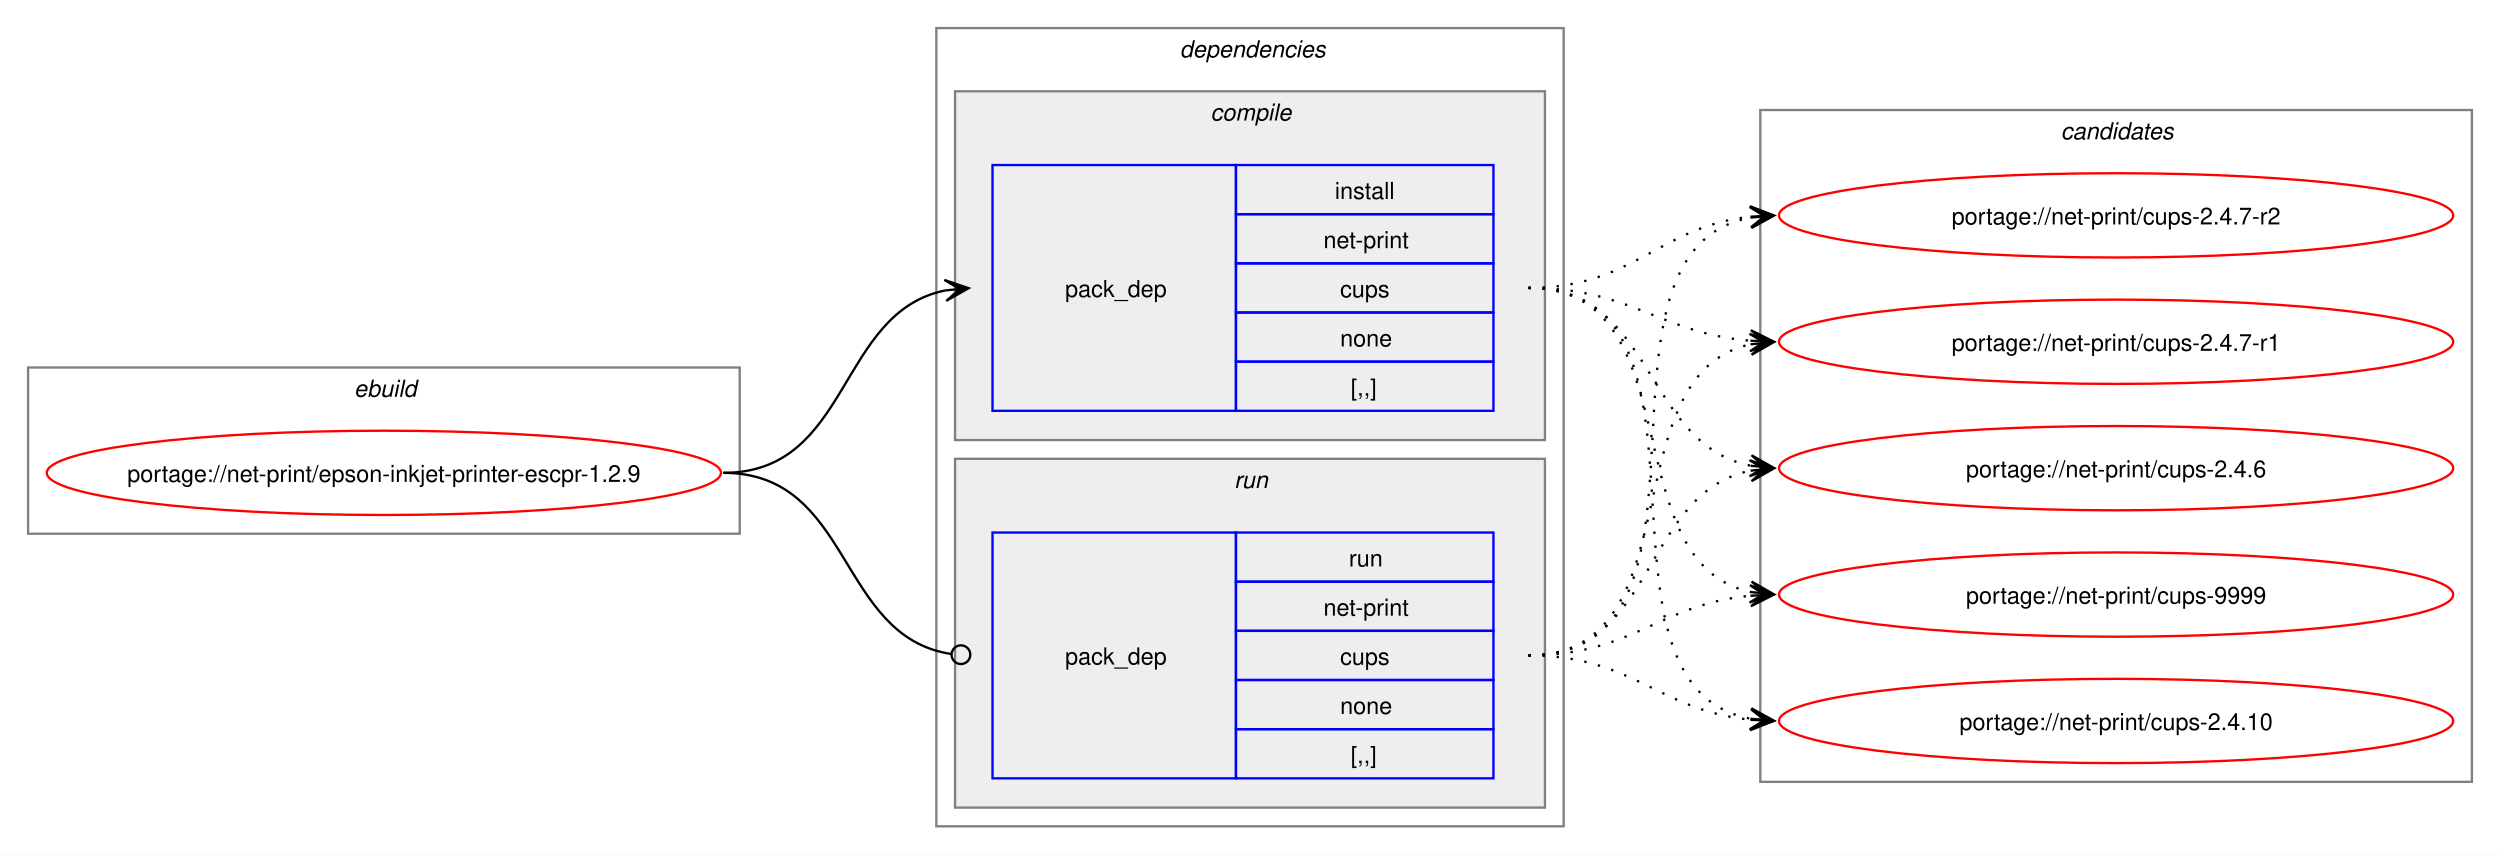
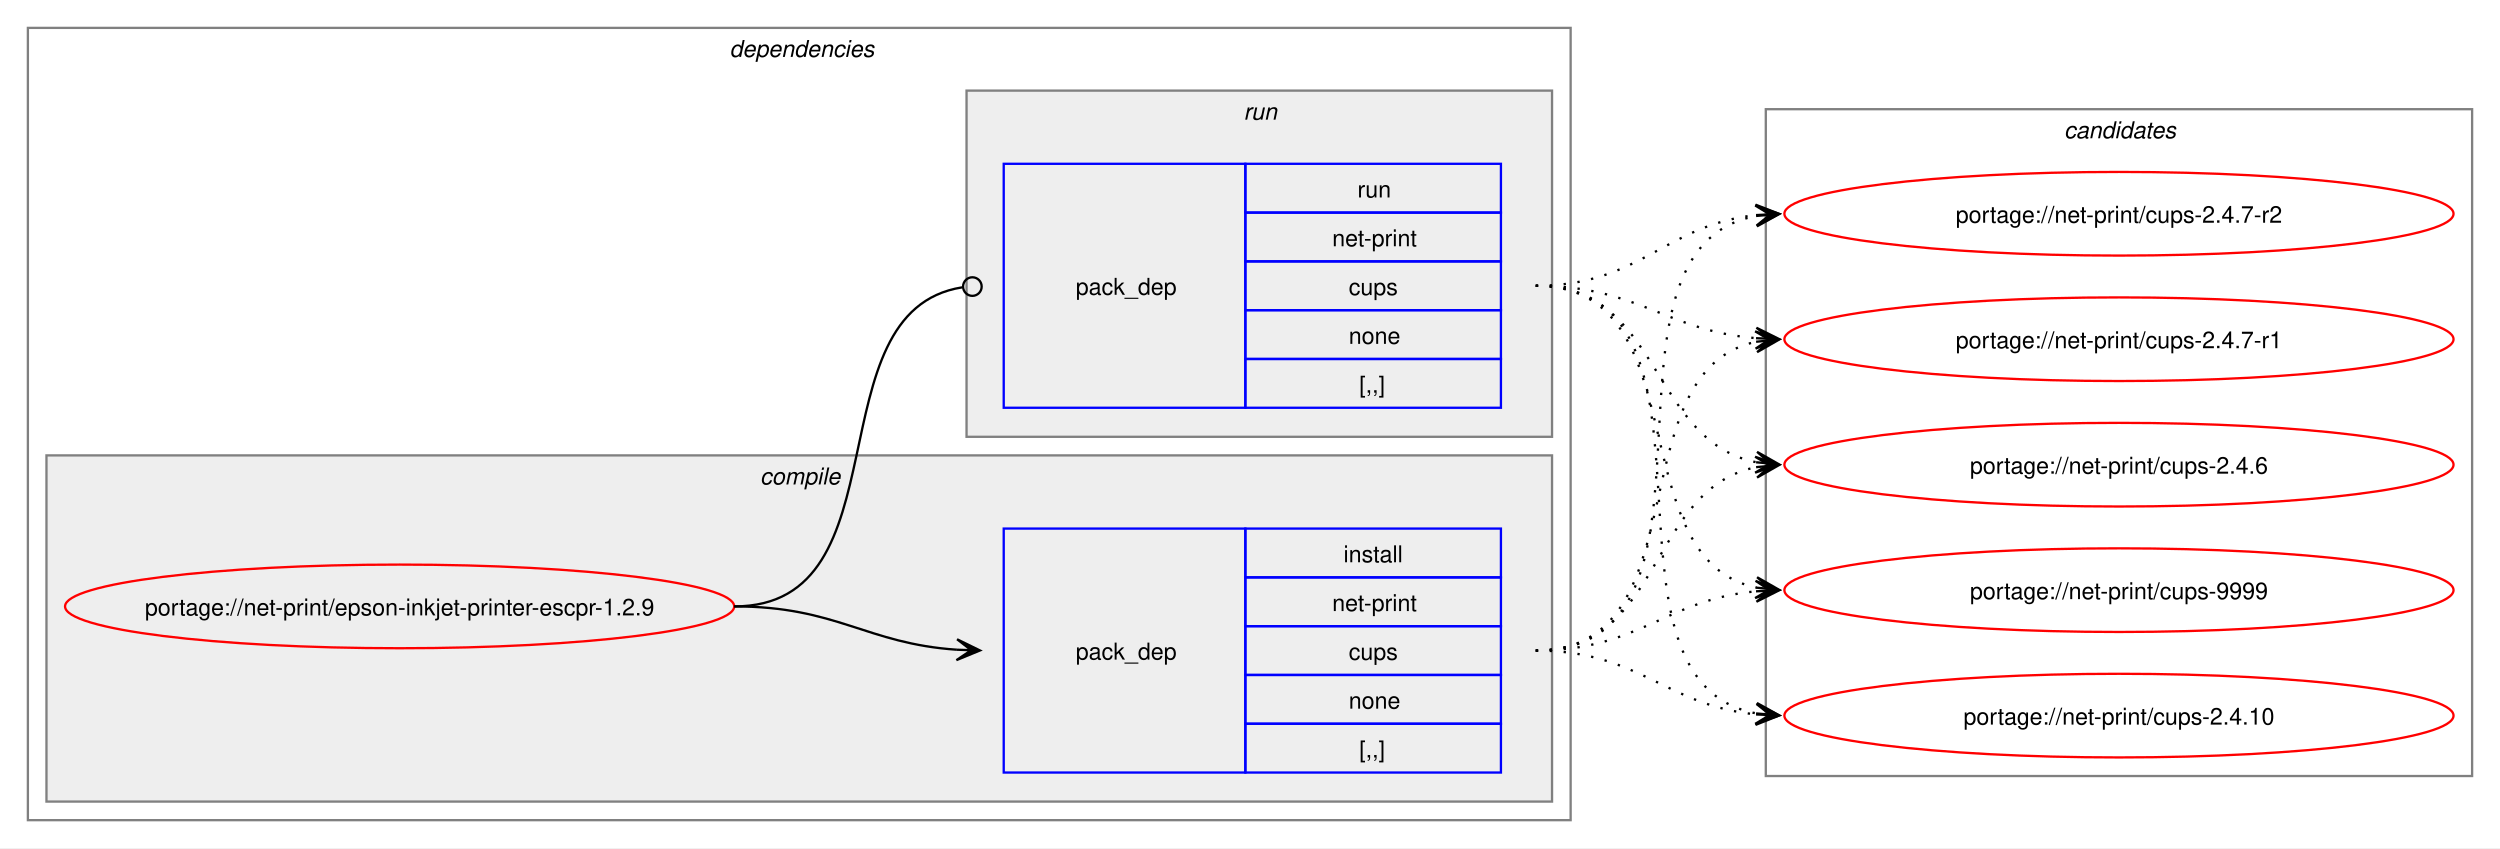
- <svg xmlns="http://www.w3.org/2000/svg" xmlns:xlink="http://www.w3.org/1999/xlink" width="1068pt" height="365pt" viewBox="0.00 0.00 1068.00 365.00">
+ <svg xmlns="http://www.w3.org/2000/svg" xmlns:xlink="http://www.w3.org/1999/xlink" width="1076pt" height="365pt" viewBox="0.00 0.00 1076.00 365.00">
  <g id="graph0" class="graph" transform="scale(1 1) rotate(0) translate(4 361)">
-     <polygon fill="white" stroke="none" points="-4,4 -4,-361 1064,-361 1064,4 -4,4" />
-     <g id="clust1" class="cluster">
-       <polygon fill="none" stroke="gray" points="8,-133 8,-204 312,-204 312,-133 8,-133" />
-       <text text-anchor="start" x="147.25" y="-191.5" font-family="Helvetica,sans-Serif" font-style="italic" font-size="10.00">ebuild</text>
-     </g>
+     <polygon fill="white" stroke="none" points="-4,4 -4,-361 1072,-361 1072,4 -4,4" />
    <g id="clust2" class="cluster">
-       <polygon fill="none" stroke="gray" points="396,-8 396,-349 664,-349 664,-8 396,-8" />
-       <text text-anchor="start" x="500" y="-336.5" font-family="Helvetica,sans-Serif" font-style="italic" font-size="10.00">dependencies</text>
+       <polygon fill="none" stroke="gray" points="8,-8 8,-349 672,-349 672,-8 8,-8" />
+       <text text-anchor="start" x="310" y="-336.5" font-family="Helvetica,sans-Serif" font-style="italic" font-size="10.00">dependencies</text>
    </g>
    <g id="clust3" class="cluster">
-       <polygon fill="#eeeeee" stroke="gray" points="404,-173 404,-322 656,-322 656,-173 404,-173" />
-       <text text-anchor="start" x="513.12" y="-309.5" font-family="Helvetica,sans-Serif" font-style="italic" font-size="10.00">compile</text>
+       <polygon fill="#eeeeee" stroke="gray" points="16,-16 16,-165 664,-165 664,-16 16,-16" />
+       <text text-anchor="start" x="323.12" y="-152.5" font-family="Helvetica,sans-Serif" font-style="italic" font-size="10.00">compile</text>
    </g>
    <g id="clust6" class="cluster">
-       <polygon fill="#eeeeee" stroke="gray" points="404,-16 404,-165 656,-165 656,-16 404,-16" />
-       <text text-anchor="start" x="523.25" y="-152.5" font-family="Helvetica,sans-Serif" font-style="italic" font-size="10.00">run</text>
+       <polygon fill="#eeeeee" stroke="gray" points="412,-173 412,-322 664,-322 664,-173 412,-173" />
+       <text text-anchor="start" x="531.25" y="-309.5" font-family="Helvetica,sans-Serif" font-style="italic" font-size="10.00">run</text>
    </g>
    <g id="clust8" class="cluster">
-       <polygon fill="none" stroke="gray" points="748,-27 748,-314 1052,-314 1052,-27 748,-27" />
-       <text text-anchor="start" x="876.38" y="-301.5" font-family="Helvetica,sans-Serif" font-style="italic" font-size="10.00">candidates</text>
+       <polygon fill="none" stroke="gray" points="756,-27 756,-314 1060,-314 1060,-27 756,-27" />
+       <text text-anchor="start" x="884.38" y="-301.5" font-family="Helvetica,sans-Serif" font-style="italic" font-size="10.00">candidates</text>
    </g>
    <g id="node1" class="node">
      <g id="a_node1">
        <a xlink:href="../net-print/epson-inkjet-printer-escpr-1.2.9.svg" xlink:title="portage://net-print/epson-inkjet-printer-escpr-1.2.9">
-           <ellipse fill="none" stroke="red" cx="160" cy="-159" rx="144" ry="18" />
-           <text text-anchor="middle" x="160" y="-155.12" font-family="Helvetica,sans-Serif" font-size="10.00">portage://net-print/epson-inkjet-printer-escpr-1.2.9</text>
+           <ellipse fill="none" stroke="red" cx="168" cy="-100" rx="144" ry="18" />
+           <text text-anchor="middle" x="168" y="-96.12" font-family="Helvetica,sans-Serif" font-size="10.00">portage://net-print/epson-inkjet-printer-escpr-1.2.9</text>
        </a>
      </g>
    </g>
    <g id="node2" class="node">
-       <polygon fill="none" stroke="blue" points="420,-185.5 420,-290.5 524,-290.5 524,-185.5 420,-185.5" />
-       <text text-anchor="start" x="451" y="-234.12" font-family="Helvetica,sans-Serif" font-size="10.00">pack_dep</text>
-       <polygon fill="none" stroke="blue" points="524,-269.5 524,-290.5 634,-290.5 634,-269.5 524,-269.5" />
-       <text text-anchor="start" x="566.25" y="-276" font-family="Helvetica,sans-Serif" font-size="10.00">install</text>
-       <polygon fill="none" stroke="blue" points="524,-248.5 524,-269.5 634,-269.5 634,-248.5 524,-248.5" />
-       <text text-anchor="start" x="561.38" y="-255" font-family="Helvetica,sans-Serif" font-size="10.00">net-print</text>
-       <polygon fill="none" stroke="blue" points="524,-227.5 524,-248.5 634,-248.5 634,-227.5 524,-227.5" />
-       <text text-anchor="start" x="568.5" y="-234" font-family="Helvetica,sans-Serif" font-size="10.00">cups</text>
-       <polygon fill="none" stroke="blue" points="524,-206.5 524,-227.5 634,-227.5 634,-206.5 524,-206.5" />
-       <text text-anchor="start" x="568.5" y="-213" font-family="Helvetica,sans-Serif" font-size="10.00">none</text>
-       <polygon fill="none" stroke="blue" points="524,-185.5 524,-206.5 634,-206.5 634,-185.5 524,-185.5" />
-       <text text-anchor="start" x="573" y="-192" font-family="Helvetica,sans-Serif" font-size="10.00">[,,]</text>
+       <polygon fill="none" stroke="blue" points="428,-28.5 428,-133.5 532,-133.5 532,-28.5 428,-28.5" />
+       <text text-anchor="start" x="459" y="-77.12" font-family="Helvetica,sans-Serif" font-size="10.00">pack_dep</text>
+       <polygon fill="none" stroke="blue" points="532,-112.5 532,-133.5 642,-133.5 642,-112.5 532,-112.5" />
+       <text text-anchor="start" x="574.25" y="-119" font-family="Helvetica,sans-Serif" font-size="10.00">install</text>
+       <polygon fill="none" stroke="blue" points="532,-91.5 532,-112.5 642,-112.5 642,-91.5 532,-91.5" />
+       <text text-anchor="start" x="569.38" y="-98" font-family="Helvetica,sans-Serif" font-size="10.00">net-print</text>
+       <polygon fill="none" stroke="blue" points="532,-70.5 532,-91.5 642,-91.5 642,-70.5 532,-70.5" />
+       <text text-anchor="start" x="576.5" y="-77" font-family="Helvetica,sans-Serif" font-size="10.00">cups</text>
+       <polygon fill="none" stroke="blue" points="532,-49.5 532,-70.5 642,-70.5 642,-49.5 532,-49.5" />
+       <text text-anchor="start" x="576.5" y="-56" font-family="Helvetica,sans-Serif" font-size="10.00">none</text>
+       <polygon fill="none" stroke="blue" points="532,-28.5 532,-49.5 642,-49.5 642,-28.5 532,-28.5" />
+       <text text-anchor="start" x="581" y="-35" font-family="Helvetica,sans-Serif" font-size="10.00">[,,]</text>
    </g>
    <g id="edge1" class="edge">
-       <path fill="none" stroke="black" d="M305,-159C359.74,-159 353.49,-227.57 399.89,-236.94" />
-       <polygon fill="black" stroke="black" points="409.79,-237.88 399.41,-241.42 406.02,-237.53 399.83,-236.94 399.83,-236.94 399.83,-236.94 406.02,-237.53 400.26,-232.46 409.79,-237.88" />
+       <path fill="none" stroke="black" d="M312,-100C356.34,-100 368.74,-83.99 407.84,-81.36" />
+       <polygon fill="black" stroke="black" points="417.78,-81.04 407.93,-85.86 414,-81.16 407.79,-81.36 407.79,-81.36 407.79,-81.36 414,-81.16 407.64,-76.87 417.78,-81.04" />
    </g>
    <g id="node3" class="node">
-       <polygon fill="none" stroke="blue" points="420,-28.5 420,-133.5 524,-133.5 524,-28.5 420,-28.5" />
-       <text text-anchor="start" x="451" y="-77.12" font-family="Helvetica,sans-Serif" font-size="10.00">pack_dep</text>
-       <polygon fill="none" stroke="blue" points="524,-112.5 524,-133.5 634,-133.5 634,-112.5 524,-112.5" />
-       <text text-anchor="start" x="572.25" y="-119" font-family="Helvetica,sans-Serif" font-size="10.00">run</text>
-       <polygon fill="none" stroke="blue" points="524,-91.5 524,-112.5 634,-112.5 634,-91.5 524,-91.5" />
-       <text text-anchor="start" x="561.38" y="-98" font-family="Helvetica,sans-Serif" font-size="10.00">net-print</text>
-       <polygon fill="none" stroke="blue" points="524,-70.5 524,-91.5 634,-91.5 634,-70.5 524,-70.5" />
-       <text text-anchor="start" x="568.5" y="-77" font-family="Helvetica,sans-Serif" font-size="10.00">cups</text>
-       <polygon fill="none" stroke="blue" points="524,-49.5 524,-70.5 634,-70.5 634,-49.5 524,-49.5" />
-       <text text-anchor="start" x="568.5" y="-56" font-family="Helvetica,sans-Serif" font-size="10.00">none</text>
-       <polygon fill="none" stroke="blue" points="524,-28.5 524,-49.5 634,-49.5 634,-28.5 524,-28.5" />
-       <text text-anchor="start" x="573" y="-35" font-family="Helvetica,sans-Serif" font-size="10.00">[,,]</text>
+       <polygon fill="none" stroke="blue" points="428,-185.5 428,-290.5 532,-290.5 532,-185.5 428,-185.5" />
+       <text text-anchor="start" x="459" y="-234.12" font-family="Helvetica,sans-Serif" font-size="10.00">pack_dep</text>
+       <polygon fill="none" stroke="blue" points="532,-269.5 532,-290.5 642,-290.5 642,-269.5 532,-269.5" />
+       <text text-anchor="start" x="580.25" y="-276" font-family="Helvetica,sans-Serif" font-size="10.00">run</text>
+       <polygon fill="none" stroke="blue" points="532,-248.5 532,-269.5 642,-269.5 642,-248.5 532,-248.5" />
+       <text text-anchor="start" x="569.38" y="-255" font-family="Helvetica,sans-Serif" font-size="10.00">net-print</text>
+       <polygon fill="none" stroke="blue" points="532,-227.5 532,-248.5 642,-248.5 642,-227.5 532,-227.5" />
+       <text text-anchor="start" x="576.5" y="-234" font-family="Helvetica,sans-Serif" font-size="10.00">cups</text>
+       <polygon fill="none" stroke="blue" points="532,-206.5 532,-227.5 642,-227.5 642,-206.5 532,-206.5" />
+       <text text-anchor="start" x="576.5" y="-213" font-family="Helvetica,sans-Serif" font-size="10.00">none</text>
+       <polygon fill="none" stroke="blue" points="532,-185.5 532,-206.5 642,-206.5 642,-185.5 532,-185.5" />
+       <text text-anchor="start" x="581" y="-192" font-family="Helvetica,sans-Serif" font-size="10.00">[,,]</text>
    </g>
    <g id="edge2" class="edge">
-       <path fill="none" stroke="black" d="M305,-159C360.41,-159 353.47,-89.01 402.31,-81.63" />
-       <ellipse fill="none" stroke="black" cx="406.51" cy="-81.32" rx="4" ry="4" />
+       <path fill="none" stroke="black" d="M312,-100C386.43,-100 345.13,-226.91 410.07,-237.32" />
+       <ellipse fill="none" stroke="black" cx="414.51" cy="-237.66" rx="4" ry="4" />
    </g>
    <g id="node4" class="node">
      <g id="a_node4">
        <a xlink:href="../net-print/cups-9999.svg" xlink:title="portage://net-print/cups-9999">
-           <ellipse fill="none" stroke="red" cx="900" cy="-107" rx="144" ry="18" />
-           <text text-anchor="middle" x="900" y="-103.12" font-family="Helvetica,sans-Serif" font-size="10.00">portage://net-print/cups-9999</text>
+           <ellipse fill="none" stroke="red" cx="908" cy="-107" rx="144" ry="18" />
+           <text text-anchor="middle" x="908" y="-103.12" font-family="Helvetica,sans-Serif" font-size="10.00">portage://net-print/cups-9999</text>
        </a>
      </g>
    </g>
    <g id="edge3" class="edge">
-       <path fill="none" stroke="black" stroke-dasharray="1,5" d="M649,-238C719.95,-238 684.39,-120.45 744.11,-108.05" />
-       <polygon fill="black" stroke="black" points="753.79,-107.12 744.27,-112.56 750.02,-107.48 743.83,-108.08 743.83,-108.08 743.83,-108.08 750.02,-107.48 743.4,-103.6 753.79,-107.12" />
+       <path fill="none" stroke="black" stroke-dasharray="1,5" d="M657,-81C701.53,-81 712.75,-102.91 751.82,-106.5" />
+       <polygon fill="black" stroke="black" points="761.78,-106.95 751.59,-111 758,-106.78 751.79,-106.5 751.79,-106.5 751.79,-106.5 758,-106.78 751.99,-102.01 761.78,-106.95" />
    </g>
    <g id="node5" class="node">
      <g id="a_node5">
        <a xlink:href="../net-print/cups-2.4.10.svg" xlink:title="portage://net-print/cups-2.4.10">
-           <ellipse fill="none" stroke="red" cx="900" cy="-53" rx="144" ry="18" />
-           <text text-anchor="middle" x="900" y="-49.12" font-family="Helvetica,sans-Serif" font-size="10.00">portage://net-print/cups-2.4.10</text>
+           <ellipse fill="none" stroke="red" cx="908" cy="-53" rx="144" ry="18" />
+           <text text-anchor="middle" x="908" y="-49.12" font-family="Helvetica,sans-Serif" font-size="10.00">portage://net-print/cups-2.4.10</text>
        </a>
      </g>
    </g>
    <g id="edge4" class="edge">
-       <path fill="none" stroke="black" stroke-dasharray="1,5" d="M649,-238C739.88,-238 666.79,-67.86 744.21,-53.91" />
-       <polygon fill="black" stroke="black" points="753.79,-53.1 744.2,-58.43 750.02,-53.42 743.82,-53.94 743.82,-53.94 743.82,-53.94 750.02,-53.42 743.44,-49.46 753.79,-53.1" />
+       <path fill="none" stroke="black" stroke-dasharray="1,5" d="M657,-81C701.92,-81 712.69,-57.2 752.28,-53.49" />
+       <polygon fill="black" stroke="black" points="761.78,-53.06 752,-58 758.01,-53.23 751.79,-53.51 751.79,-53.51 751.79,-53.51 758.01,-53.23 751.59,-49.01 761.78,-53.06" />
    </g>
    <g id="node6" class="node">
      <g id="a_node6">
        <a xlink:href="../net-print/cups-2.4.7-r2.svg" xlink:title="portage://net-print/cups-2.4.7-r2">
-           <ellipse fill="none" stroke="red" cx="900" cy="-269" rx="144" ry="18" />
-           <text text-anchor="middle" x="900" y="-265.12" font-family="Helvetica,sans-Serif" font-size="10.00">portage://net-print/cups-2.4.7-r2</text>
+           <ellipse fill="none" stroke="red" cx="908" cy="-269" rx="144" ry="18" />
+           <text text-anchor="middle" x="908" y="-265.12" font-family="Helvetica,sans-Serif" font-size="10.00">portage://net-print/cups-2.4.7-r2</text>
        </a>
      </g>
    </g>
    <g id="edge5" class="edge">
-       <path fill="none" stroke="black" stroke-dasharray="1,5" d="M649,-238C694.15,-238 704.4,-264.23 743.96,-268.44" />
-       <polygon fill="black" stroke="black" points="753.78,-268.94 743.57,-272.92 750.01,-268.74 743.8,-268.43 743.8,-268.43 743.8,-268.43 750.01,-268.74 744.03,-263.93 753.78,-268.94" />
+       <path fill="none" stroke="black" stroke-dasharray="1,5" d="M657,-81C748.99,-81 673.81,-253.89 752.09,-268.08" />
+       <polygon fill="black" stroke="black" points="761.79,-268.9 751.44,-272.54 758.02,-268.58 751.82,-268.05 751.82,-268.05 751.82,-268.05 758.02,-268.58 752.2,-263.57 761.79,-268.9" />
    </g>
    <g id="node7" class="node">
      <g id="a_node7">
        <a xlink:href="../net-print/cups-2.4.7-r1.svg" xlink:title="portage://net-print/cups-2.4.7-r1">
-           <ellipse fill="none" stroke="red" cx="900" cy="-215" rx="144" ry="18" />
-           <text text-anchor="middle" x="900" y="-211.12" font-family="Helvetica,sans-Serif" font-size="10.00">portage://net-print/cups-2.4.7-r1</text>
+           <ellipse fill="none" stroke="red" cx="908" cy="-215" rx="144" ry="18" />
+           <text text-anchor="middle" x="908" y="-211.12" font-family="Helvetica,sans-Serif" font-size="10.00">portage://net-print/cups-2.4.7-r1</text>
        </a>
      </g>
    </g>
    <g id="edge6" class="edge">
-       <path fill="none" stroke="black" stroke-dasharray="1,5" d="M649,-238C693.25,-238 704.96,-218.62 743.87,-215.44" />
-       <polygon fill="black" stroke="black" points="753.78,-215.05 743.97,-219.94 750,-215.2 743.79,-215.44 743.79,-215.44 743.79,-215.44 750,-215.2 743.61,-210.95 753.78,-215.05" />
+       <path fill="none" stroke="black" stroke-dasharray="1,5" d="M657,-81C728.93,-81 691.56,-201.24 751.97,-213.92" />
+       <polygon fill="black" stroke="black" points="761.79,-214.88 751.4,-218.39 758.02,-214.51 751.83,-213.91 751.83,-213.91 751.83,-213.91 758.02,-214.51 752.27,-209.43 761.79,-214.88" />
    </g>
    <g id="node8" class="node">
      <g id="a_node8">
        <a xlink:href="../net-print/cups-2.4.6.svg" xlink:title="portage://net-print/cups-2.4.6">
-           <ellipse fill="none" stroke="red" cx="900" cy="-161" rx="144" ry="18" />
-           <text text-anchor="middle" x="900" y="-157.12" font-family="Helvetica,sans-Serif" font-size="10.00">portage://net-print/cups-2.4.6</text>
+           <ellipse fill="none" stroke="red" cx="908" cy="-161" rx="144" ry="18" />
+           <text text-anchor="middle" x="908" y="-157.12" font-family="Helvetica,sans-Serif" font-size="10.00">portage://net-print/cups-2.4.6</text>
        </a>
      </g>
    </g>
    <g id="edge7" class="edge">
-       <path fill="none" stroke="black" stroke-dasharray="1,5" d="M649,-238C703.25,-238 697.88,-171.17 743.98,-162.03" />
-       <polygon fill="black" stroke="black" points="753.79,-161.11 744.25,-166.52 750.02,-161.47 743.83,-162.04 743.83,-162.04 743.83,-162.04 750.02,-161.47 743.41,-157.56 753.79,-161.11" />
+       <path fill="none" stroke="black" stroke-dasharray="1,5" d="M657,-81C711.99,-81 705.29,-150.44 751.85,-159.93" />
+       <polygon fill="black" stroke="black" points="761.79,-160.88 751.4,-164.41 758.02,-160.52 751.83,-159.93 751.83,-159.93 751.83,-159.93 758.02,-160.52 752.26,-155.45 761.79,-160.88" />
    </g>
    <g id="edge8" class="edge">
-       <path fill="none" stroke="black" stroke-dasharray="1,5" d="M649,-81C693.53,-81 704.75,-102.91 743.82,-106.5" />
-       <polygon fill="black" stroke="black" points="753.78,-106.95 743.59,-111 750,-106.78 743.79,-106.5 743.79,-106.5 743.79,-106.5 750,-106.78 743.99,-102.01 753.78,-106.95" />
+       <path fill="none" stroke="black" stroke-dasharray="1,5" d="M657,-238C727.95,-238 692.39,-120.45 752.11,-108.05" />
+       <polygon fill="black" stroke="black" points="761.79,-107.12 752.27,-112.56 758.02,-107.48 751.83,-108.08 751.83,-108.08 751.83,-108.08 758.02,-107.48 751.4,-103.6 761.79,-107.12" />
    </g>
    <g id="edge9" class="edge">
-       <path fill="none" stroke="black" stroke-dasharray="1,5" d="M649,-81C693.92,-81 704.69,-57.2 744.28,-53.49" />
-       <polygon fill="black" stroke="black" points="753.78,-53.06 744,-58 750.01,-53.23 743.79,-53.51 743.79,-53.51 743.79,-53.51 750.01,-53.23 743.59,-49.01 753.78,-53.06" />
+       <path fill="none" stroke="black" stroke-dasharray="1,5" d="M657,-238C747.88,-238 674.79,-67.86 752.21,-53.91" />
+       <polygon fill="black" stroke="black" points="761.79,-53.1 752.2,-58.43 758.02,-53.42 751.82,-53.94 751.82,-53.94 751.82,-53.94 758.02,-53.42 751.44,-49.46 761.79,-53.1" />
    </g>
    <g id="edge10" class="edge">
-       <path fill="none" stroke="black" stroke-dasharray="1,5" d="M649,-81C740.99,-81 665.81,-253.89 744.09,-268.08" />
-       <polygon fill="black" stroke="black" points="753.79,-268.9 743.44,-272.54 750.02,-268.58 743.82,-268.05 743.82,-268.05 743.82,-268.05 750.02,-268.58 744.2,-263.57 753.79,-268.9" />
+       <path fill="none" stroke="black" stroke-dasharray="1,5" d="M657,-238C702.15,-238 712.4,-264.23 751.96,-268.44" />
+       <polygon fill="black" stroke="black" points="761.78,-268.94 751.57,-272.92 758.01,-268.74 751.8,-268.43 751.8,-268.43 751.8,-268.43 758.01,-268.74 752.03,-263.93 761.78,-268.94" />
    </g>
    <g id="edge11" class="edge">
-       <path fill="none" stroke="black" stroke-dasharray="1,5" d="M649,-81C720.93,-81 683.56,-201.24 743.97,-213.92" />
-       <polygon fill="black" stroke="black" points="753.79,-214.88 743.4,-218.39 750.02,-214.51 743.83,-213.91 743.83,-213.91 743.83,-213.91 750.02,-214.51 744.27,-209.43 753.79,-214.88" />
+       <path fill="none" stroke="black" stroke-dasharray="1,5" d="M657,-238C701.25,-238 712.96,-218.62 751.87,-215.44" />
+       <polygon fill="black" stroke="black" points="761.78,-215.05 751.97,-219.94 758,-215.2 751.79,-215.44 751.79,-215.44 751.79,-215.44 758,-215.2 751.61,-210.95 761.78,-215.05" />
    </g>
    <g id="edge12" class="edge">
-       <path fill="none" stroke="black" stroke-dasharray="1,5" d="M649,-81C703.99,-81 697.29,-150.44 743.85,-159.93" />
-       <polygon fill="black" stroke="black" points="753.79,-160.88 743.4,-164.41 750.02,-160.52 743.83,-159.93 743.83,-159.93 743.83,-159.93 750.02,-160.52 744.26,-155.45 753.79,-160.88" />
+       <path fill="none" stroke="black" stroke-dasharray="1,5" d="M657,-238C711.25,-238 705.88,-171.17 751.98,-162.03" />
+       <polygon fill="black" stroke="black" points="761.79,-161.11 752.25,-166.52 758.02,-161.47 751.83,-162.04 751.83,-162.04 751.83,-162.04 758.02,-161.47 751.41,-157.56 761.79,-161.11" />
    </g>
  </g>
</svg>
